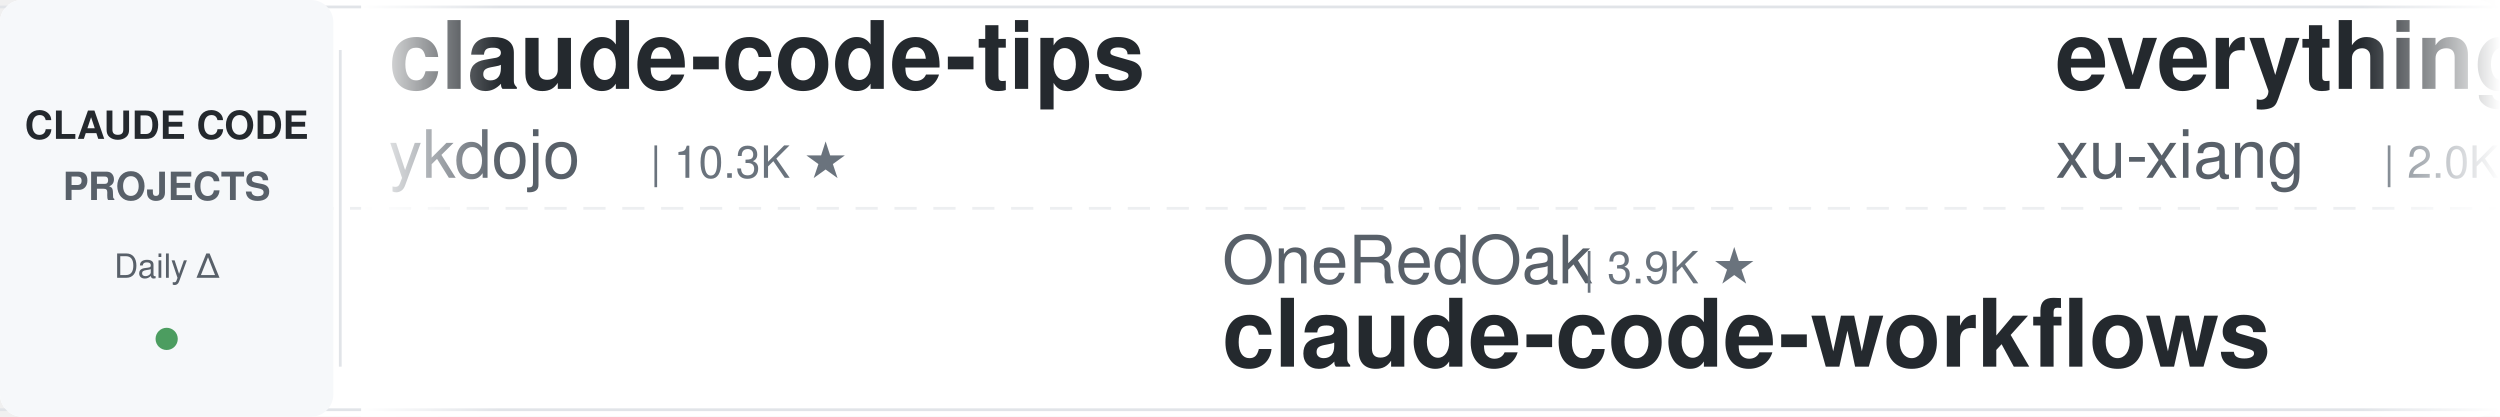
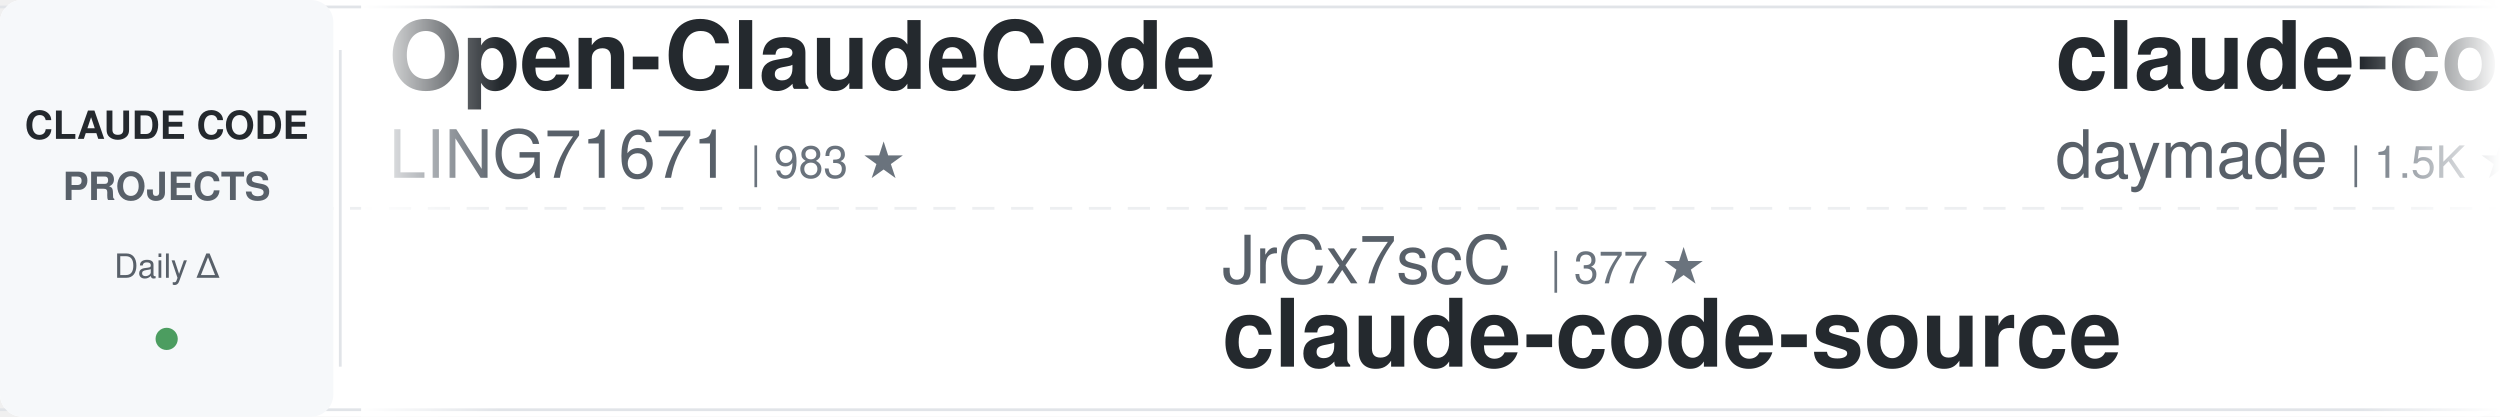
<svg xmlns="http://www.w3.org/2000/svg" width="900" height="150">
  <defs>
    <linearGradient id="leftFade" x1="0%" y1="0%" x2="100%" y2="0%">
      <stop offset="0%" style="stop-color:#ffffff;stop-opacity:1" />
      <stop offset="100%" style="stop-color:#ffffff;stop-opacity:0" />
    </linearGradient>
    <linearGradient id="rightFade" x1="0%" y1="0%" x2="100%" y2="0%">
      <stop offset="0%" style="stop-color:#ffffff;stop-opacity:0" />
      <stop offset="100%" style="stop-color:#ffffff;stop-opacity:1" />
    </linearGradient>
  </defs>
  <rect width="900" height="150" fill="#ffffff" rx="8" />
  <rect x="0" y="2" width="900" height="1" fill="#e1e4e8" />
  <rect x="0" y="147" width="900" height="1" fill="#e1e4e8" />
  <line x1="0" y1="75" x2="900" y2="75" stroke="#e1e4e8" stroke-width="1" stroke-dasharray="8 6" opacity="0.6" />
  <rect x="0" y="0" width="120" height="150" fill="#f6f8fa" rx="8" />
  <text x="60" y="50" font-family="-apple-system, BlinkMacSystemFont, 'Segoe UI', Helvetica, Arial, sans-serif" font-size="14" font-weight="600" fill="#24292e" text-anchor="middle">CLAUDE CODE</text>
  <text x="60" y="72" font-family="-apple-system, BlinkMacSystemFont, 'Segoe UI', Helvetica, Arial, sans-serif" font-size="14" font-weight="600" fill="#586069" text-anchor="middle">PROJECTS</text>
  <text x="60" y="100" font-family="-apple-system, BlinkMacSystemFont, 'Segoe UI', Helvetica, Arial, sans-serif" font-size="12" font-weight="500" fill="#586069" text-anchor="middle">Daily Δ</text>
  <circle cx="60" cy="122" r="4" fill="#22863a" opacity="0.8" />
  <rect x="122" y="18" width="1" height="114" fill="#e1e4e8" />
  <clipPath id="tickerClip">
    <rect x="130" y="0" width="770" height="150" />
  </clipPath>
  <g clip-path="url(#tickerClip)">
    <g id="tickerItems">
      <animateTransform attributeName="transform" attributeType="XML" type="translate" from="0 0" to="-3000 0" dur="54s" repeatCount="indefinite" />
      <g transform="translate(0, 0)">
+         <text x="140" y="32" font-family="-apple-system, BlinkMacSystemFont, 'Segoe UI', Helvetica, Arial, sans-serif" font-size="34" font-weight="600" fill="#24292e">Open-ClaudeCode</text>
+         <text x="140" y="64" font-family="-apple-system, BlinkMacSystemFont, 'Segoe UI', Helvetica, Arial, sans-serif" font-size="24" font-weight="400" fill="#586069">LING71671</text>
+         <text x="270" y="64" font-family="-apple-system, BlinkMacSystemFont, 'Segoe UI', Helvetica, Arial, sans-serif" font-size="16" font-weight="500" fill="#6a737d">| 983 ★</text>
+       </g>
+       <g transform="translate(300, 0)">
+         <text x="140" y="102" font-family="-apple-system, BlinkMacSystemFont, 'Segoe UI', Helvetica, Arial, sans-serif" font-size="24" font-weight="400" fill="#586069">JrCx7scC</text>
+         <text x="258" y="102" font-family="-apple-system, BlinkMacSystemFont, 'Segoe UI', Helvetica, Arial, sans-serif" font-size="16" font-weight="500" fill="#6a737d">| 377 ★</text>
+         <text x="140" y="132" font-family="-apple-system, BlinkMacSystemFont, 'Segoe UI', Helvetica, Arial, sans-serif" font-size="34" font-weight="600" fill="#24292e">claude-code-source</text>
+       </g>
+       <g transform="translate(600, 0)">
+         <text x="140" y="32" font-family="-apple-system, BlinkMacSystemFont, 'Segoe UI', Helvetica, Arial, sans-serif" font-size="34" font-weight="600" fill="#24292e">claude-code-skills</text>
+         <text x="140" y="64" font-family="-apple-system, BlinkMacSystemFont, 'Segoe UI', Helvetica, Arial, sans-serif" font-size="24" font-weight="400" fill="#586069">daymade</text>
+         <text x="246" y="64" font-family="-apple-system, BlinkMacSystemFont, 'Segoe UI', Helvetica, Arial, sans-serif" font-size="16" font-weight="500" fill="#6a737d">| 1.5K ★</text>
+       </g>
+       <g transform="translate(900, 0)">
+         <text x="140" y="102" font-family="-apple-system, BlinkMacSystemFont, 'Segoe UI', Helvetica, Arial, sans-serif" font-size="24" font-weight="400" fill="#586069">asgeirtj</text>
+         <text x="258" y="102" font-family="-apple-system, BlinkMacSystemFont, 'Segoe UI', Helvetica, Arial, sans-serif" font-size="16" font-weight="500" fill="#6a737d">| 71.2K ★</text>
+         <text x="140" y="132" font-family="-apple-system, BlinkMacSystemFont, 'Segoe UI', Helvetica, Arial, sans-serif" font-size="34" font-weight="600" fill="#24292e">system_prompts_leaks</text>
+       </g>
+       <g transform="translate(1200, 0)">
+         <text x="140" y="32" font-family="-apple-system, BlinkMacSystemFont, 'Segoe UI', Helvetica, Arial, sans-serif" font-size="34" font-weight="600" fill="#24292e">claude_code_src</text>
+         <text x="140" y="64" font-family="-apple-system, BlinkMacSystemFont, 'Segoe UI', Helvetica, Arial, sans-serif" font-size="24" font-weight="400" fill="#586069">ponponon</text>
+         <text x="258" y="64" font-family="-apple-system, BlinkMacSystemFont, 'Segoe UI', Helvetica, Arial, sans-serif" font-size="16" font-weight="500" fill="#6a737d">| 2.3K ★</text>
+       </g>
+       <g transform="translate(1500, 0)">
+         <text x="140" y="102" font-family="-apple-system, BlinkMacSystemFont, 'Segoe UI', Helvetica, Arial, sans-serif" font-size="24" font-weight="400" fill="#586069">ccplugins</text>
+         <text x="270" y="102" font-family="-apple-system, BlinkMacSystemFont, 'Segoe UI', Helvetica, Arial, sans-serif" font-size="16" font-weight="500" fill="#6a737d">| 1.0K ★</text>
+         <text x="140" y="132" font-family="-apple-system, BlinkMacSystemFont, 'Segoe UI', Helvetica, Arial, sans-serif" font-size="34" font-weight="600" fill="#24292e">awesome-claude-code-plug...</text>
+       </g>
+       <g transform="translate(1800, 0)">
+         <text x="140" y="32" font-family="-apple-system, BlinkMacSystemFont, 'Segoe UI', Helvetica, Arial, sans-serif" font-size="34" font-weight="600" fill="#24292e">everything-claude-code-z...</text>
+         <text x="140" y="64" font-family="-apple-system, BlinkMacSystemFont, 'Segoe UI', Helvetica, Arial, sans-serif" font-size="24" font-weight="400" fill="#586069">xu-xiang</text>
+         <text x="258" y="64" font-family="-apple-system, BlinkMacSystemFont, 'Segoe UI', Helvetica, Arial, sans-serif" font-size="16" font-weight="500" fill="#6a737d">| 2.0K ★</text>
+       </g>
+       <g transform="translate(2100, 0)">
+         <text x="140" y="102" font-family="-apple-system, BlinkMacSystemFont, 'Segoe UI', Helvetica, Arial, sans-serif" font-size="24" font-weight="400" fill="#586069">VoltAgent</text>
+         <text x="270" y="102" font-family="-apple-system, BlinkMacSystemFont, 'Segoe UI', Helvetica, Arial, sans-serif" font-size="16" font-weight="500" fill="#6a737d">| 26.5K ★</text>
+         <text x="140" y="132" font-family="-apple-system, BlinkMacSystemFont, 'Segoe UI', Helvetica, Arial, sans-serif" font-size="34" font-weight="600" fill="#24292e">awesome-claude-code-suba...</text>
+       </g>
+       <g transform="translate(2400, 0)">
        <text x="140" y="32" font-family="-apple-system, BlinkMacSystemFont, 'Segoe UI', Helvetica, Arial, sans-serif" font-size="34" font-weight="600" fill="#24292e">claude-code-tips</text>
        <text x="140" y="64" font-family="-apple-system, BlinkMacSystemFont, 'Segoe UI', Helvetica, Arial, sans-serif" font-size="24" font-weight="400" fill="#586069">ykdojo</text>
        <text x="234" y="64" font-family="-apple-system, BlinkMacSystemFont, 'Segoe UI', Helvetica, Arial, sans-serif" font-size="16" font-weight="500" fill="#6a737d">| 10.3K ★</text>
      </g>
-       <g transform="translate(300, 0)">
-         <text x="140" y="102" font-family="-apple-system, BlinkMacSystemFont, 'Segoe UI', Helvetica, Arial, sans-serif" font-size="24" font-weight="400" fill="#586069">OneRedOak</text>
-         <text x="270" y="102" font-family="-apple-system, BlinkMacSystemFont, 'Segoe UI', Helvetica, Arial, sans-serif" font-size="16" font-weight="500" fill="#6a737d">| 3.9K ★</text>
-         <text x="140" y="132" font-family="-apple-system, BlinkMacSystemFont, 'Segoe UI', Helvetica, Arial, sans-serif" font-size="34" font-weight="600" fill="#24292e">claude-code-workflows</text>
-       </g>
-       <g transform="translate(600, 0)">
-         <text x="140" y="32" font-family="-apple-system, BlinkMacSystemFont, 'Segoe UI', Helvetica, Arial, sans-serif" font-size="34" font-weight="600" fill="#24292e">everything-claude-code-z...</text>
-         <text x="140" y="64" font-family="-apple-system, BlinkMacSystemFont, 'Segoe UI', Helvetica, Arial, sans-serif" font-size="24" font-weight="400" fill="#586069">xu-xiang</text>
-         <text x="258" y="64" font-family="-apple-system, BlinkMacSystemFont, 'Segoe UI', Helvetica, Arial, sans-serif" font-size="16" font-weight="500" fill="#6a737d">| 2.0K ★</text>
-       </g>
-       <g transform="translate(900, 0)">
-         <text x="140" y="102" font-family="-apple-system, BlinkMacSystemFont, 'Segoe UI', Helvetica, Arial, sans-serif" font-size="24" font-weight="400" fill="#586069">ponponon</text>
-         <text x="258" y="102" font-family="-apple-system, BlinkMacSystemFont, 'Segoe UI', Helvetica, Arial, sans-serif" font-size="16" font-weight="500" fill="#6a737d">| 2.3K ★</text>
-         <text x="140" y="132" font-family="-apple-system, BlinkMacSystemFont, 'Segoe UI', Helvetica, Arial, sans-serif" font-size="34" font-weight="600" fill="#24292e">claude_code_src</text>
-       </g>
-       <g transform="translate(1200, 0)">
-         <text x="140" y="32" font-family="-apple-system, BlinkMacSystemFont, 'Segoe UI', Helvetica, Arial, sans-serif" font-size="34" font-weight="600" fill="#24292e">claude-code-proxy</text>
-         <text x="140" y="64" font-family="-apple-system, BlinkMacSystemFont, 'Segoe UI', Helvetica, Arial, sans-serif" font-size="24" font-weight="400" fill="#586069">1rgs</text>
-         <text x="210" y="64" font-family="-apple-system, BlinkMacSystemFont, 'Segoe UI', Helvetica, Arial, sans-serif" font-size="16" font-weight="500" fill="#6a737d">| 3.8K ★</text>
-       </g>
-       <g transform="translate(1500, 0)">
-         <text x="140" y="102" font-family="-apple-system, BlinkMacSystemFont, 'Segoe UI', Helvetica, Arial, sans-serif" font-size="24" font-weight="400" fill="#586069">huangjia2019</text>
-         <text x="306" y="102" font-family="-apple-system, BlinkMacSystemFont, 'Segoe UI', Helvetica, Arial, sans-serif" font-size="16" font-weight="500" fill="#6a737d">| 1.2K ★</text>
-         <text x="140" y="132" font-family="-apple-system, BlinkMacSystemFont, 'Segoe UI', Helvetica, Arial, sans-serif" font-size="34" font-weight="600" fill="#24292e">claude-code-engineering</text>
-       </g>
-       <g transform="translate(1800, 0)">
-         <text x="140" y="32" font-family="-apple-system, BlinkMacSystemFont, 'Segoe UI', Helvetica, Arial, sans-serif" font-size="34" font-weight="600" fill="#24292e">claude-code-action</text>
-         <text x="140" y="64" font-family="-apple-system, BlinkMacSystemFont, 'Segoe UI', Helvetica, Arial, sans-serif" font-size="24" font-weight="400" fill="#586069">anthropics</text>
-         <text x="282" y="64" font-family="-apple-system, BlinkMacSystemFont, 'Segoe UI', Helvetica, Arial, sans-serif" font-size="16" font-weight="500" fill="#6a737d">| 9.9K ★</text>
-       </g>
-       <g transform="translate(2100, 0)">
-         <text x="140" y="102" font-family="-apple-system, BlinkMacSystemFont, 'Segoe UI', Helvetica, Arial, sans-serif" font-size="24" font-weight="400" fill="#586069">disler</text>
-         <text x="234" y="102" font-family="-apple-system, BlinkMacSystemFont, 'Segoe UI', Helvetica, Arial, sans-serif" font-size="16" font-weight="500" fill="#6a737d">| 1.7K ★</text>
-         <text x="140" y="132" font-family="-apple-system, BlinkMacSystemFont, 'Segoe UI', Helvetica, Arial, sans-serif" font-size="34" font-weight="600" fill="#24292e">pi-vs-claude-code</text>
-       </g>
-       <g transform="translate(2400, 0)">
-         <text x="140" y="32" font-family="-apple-system, BlinkMacSystemFont, 'Segoe UI', Helvetica, Arial, sans-serif" font-size="34" font-weight="600" fill="#24292e">claude-code-router</text>
-         <text x="140" y="64" font-family="-apple-system, BlinkMacSystemFont, 'Segoe UI', Helvetica, Arial, sans-serif" font-size="24" font-weight="400" fill="#586069">musistudio</text>
-         <text x="282" y="64" font-family="-apple-system, BlinkMacSystemFont, 'Segoe UI', Helvetica, Arial, sans-serif" font-size="16" font-weight="500" fill="#6a737d">| 38.1K ★</text>
-       </g>
      <g transform="translate(2700, 0)">
-         <text x="140" y="102" font-family="-apple-system, BlinkMacSystemFont, 'Segoe UI', Helvetica, Arial, sans-serif" font-size="24" font-weight="400" fill="#586069">LING71671</text>
-         <text x="270" y="102" font-family="-apple-system, BlinkMacSystemFont, 'Segoe UI', Helvetica, Arial, sans-serif" font-size="16" font-weight="500" fill="#6a737d">| 983 ★</text>
-         <text x="140" y="132" font-family="-apple-system, BlinkMacSystemFont, 'Segoe UI', Helvetica, Arial, sans-serif" font-size="34" font-weight="600" fill="#24292e">Open-ClaudeCode</text>
+         <text x="140" y="102" font-family="-apple-system, BlinkMacSystemFont, 'Segoe UI', Helvetica, Arial, sans-serif" font-size="24" font-weight="400" fill="#586069">AICoderTudou</text>
+         <text x="306" y="102" font-family="-apple-system, BlinkMacSystemFont, 'Segoe UI', Helvetica, Arial, sans-serif" font-size="16" font-weight="500" fill="#6a737d">| 494 ★</text>
+         <text x="140" y="132" font-family="-apple-system, BlinkMacSystemFont, 'Segoe UI', Helvetica, Arial, sans-serif" font-size="34" font-weight="600" fill="#24292e">claude-code-tudou</text>
      </g>
      <g transform="translate(3000, 0)">
-         <text x="140" y="32" font-family="-apple-system, BlinkMacSystemFont, 'Segoe UI', Helvetica, Arial, sans-serif" font-size="34" font-weight="600" fill="#24292e">claude-code-tips</text>
-         <text x="140" y="64" font-family="-apple-system, BlinkMacSystemFont, 'Segoe UI', Helvetica, Arial, sans-serif" font-size="24" font-weight="400" fill="#586069">ykdojo</text>
-         <text x="234" y="64" font-family="-apple-system, BlinkMacSystemFont, 'Segoe UI', Helvetica, Arial, sans-serif" font-size="16" font-weight="500" fill="#6a737d">| 10.3K ★</text>
+         <text x="140" y="32" font-family="-apple-system, BlinkMacSystemFont, 'Segoe UI', Helvetica, Arial, sans-serif" font-size="34" font-weight="600" fill="#24292e">Open-ClaudeCode</text>
+         <text x="140" y="64" font-family="-apple-system, BlinkMacSystemFont, 'Segoe UI', Helvetica, Arial, sans-serif" font-size="24" font-weight="400" fill="#586069">LING71671</text>
+         <text x="270" y="64" font-family="-apple-system, BlinkMacSystemFont, 'Segoe UI', Helvetica, Arial, sans-serif" font-size="16" font-weight="500" fill="#6a737d">| 983 ★</text>
      </g>
      <g transform="translate(3300, 0)">
-         <text x="140" y="102" font-family="-apple-system, BlinkMacSystemFont, 'Segoe UI', Helvetica, Arial, sans-serif" font-size="24" font-weight="400" fill="#586069">OneRedOak</text>
-         <text x="270" y="102" font-family="-apple-system, BlinkMacSystemFont, 'Segoe UI', Helvetica, Arial, sans-serif" font-size="16" font-weight="500" fill="#6a737d">| 3.9K ★</text>
-         <text x="140" y="132" font-family="-apple-system, BlinkMacSystemFont, 'Segoe UI', Helvetica, Arial, sans-serif" font-size="34" font-weight="600" fill="#24292e">claude-code-workflows</text>
+         <text x="140" y="102" font-family="-apple-system, BlinkMacSystemFont, 'Segoe UI', Helvetica, Arial, sans-serif" font-size="24" font-weight="400" fill="#586069">JrCx7scC</text>
+         <text x="258" y="102" font-family="-apple-system, BlinkMacSystemFont, 'Segoe UI', Helvetica, Arial, sans-serif" font-size="16" font-weight="500" fill="#6a737d">| 377 ★</text>
+         <text x="140" y="132" font-family="-apple-system, BlinkMacSystemFont, 'Segoe UI', Helvetica, Arial, sans-serif" font-size="34" font-weight="600" fill="#24292e">claude-code-source</text>
      </g>
      <g transform="translate(3600, 0)">
-         <text x="140" y="32" font-family="-apple-system, BlinkMacSystemFont, 'Segoe UI', Helvetica, Arial, sans-serif" font-size="34" font-weight="600" fill="#24292e">everything-claude-code-z...</text>
-         <text x="140" y="64" font-family="-apple-system, BlinkMacSystemFont, 'Segoe UI', Helvetica, Arial, sans-serif" font-size="24" font-weight="400" fill="#586069">xu-xiang</text>
-         <text x="258" y="64" font-family="-apple-system, BlinkMacSystemFont, 'Segoe UI', Helvetica, Arial, sans-serif" font-size="16" font-weight="500" fill="#6a737d">| 2.0K ★</text>
+         <text x="140" y="32" font-family="-apple-system, BlinkMacSystemFont, 'Segoe UI', Helvetica, Arial, sans-serif" font-size="34" font-weight="600" fill="#24292e">claude-code-skills</text>
+         <text x="140" y="64" font-family="-apple-system, BlinkMacSystemFont, 'Segoe UI', Helvetica, Arial, sans-serif" font-size="24" font-weight="400" fill="#586069">daymade</text>
+         <text x="246" y="64" font-family="-apple-system, BlinkMacSystemFont, 'Segoe UI', Helvetica, Arial, sans-serif" font-size="16" font-weight="500" fill="#6a737d">| 1.5K ★</text>
      </g>
      <g transform="translate(3900, 0)">
-         <text x="140" y="102" font-family="-apple-system, BlinkMacSystemFont, 'Segoe UI', Helvetica, Arial, sans-serif" font-size="24" font-weight="400" fill="#586069">ponponon</text>
-         <text x="258" y="102" font-family="-apple-system, BlinkMacSystemFont, 'Segoe UI', Helvetica, Arial, sans-serif" font-size="16" font-weight="500" fill="#6a737d">| 2.3K ★</text>
-         <text x="140" y="132" font-family="-apple-system, BlinkMacSystemFont, 'Segoe UI', Helvetica, Arial, sans-serif" font-size="34" font-weight="600" fill="#24292e">claude_code_src</text>
+         <text x="140" y="102" font-family="-apple-system, BlinkMacSystemFont, 'Segoe UI', Helvetica, Arial, sans-serif" font-size="24" font-weight="400" fill="#586069">asgeirtj</text>
+         <text x="258" y="102" font-family="-apple-system, BlinkMacSystemFont, 'Segoe UI', Helvetica, Arial, sans-serif" font-size="16" font-weight="500" fill="#6a737d">| 71.2K ★</text>
+         <text x="140" y="132" font-family="-apple-system, BlinkMacSystemFont, 'Segoe UI', Helvetica, Arial, sans-serif" font-size="34" font-weight="600" fill="#24292e">system_prompts_leaks</text>
      </g>
    </g>
  </g>
  <rect x="130" y="0" width="50" height="150" fill="url(#leftFade)" />
  <rect x="850" y="0" width="50" height="150" fill="url(#rightFade)" />
</svg>
